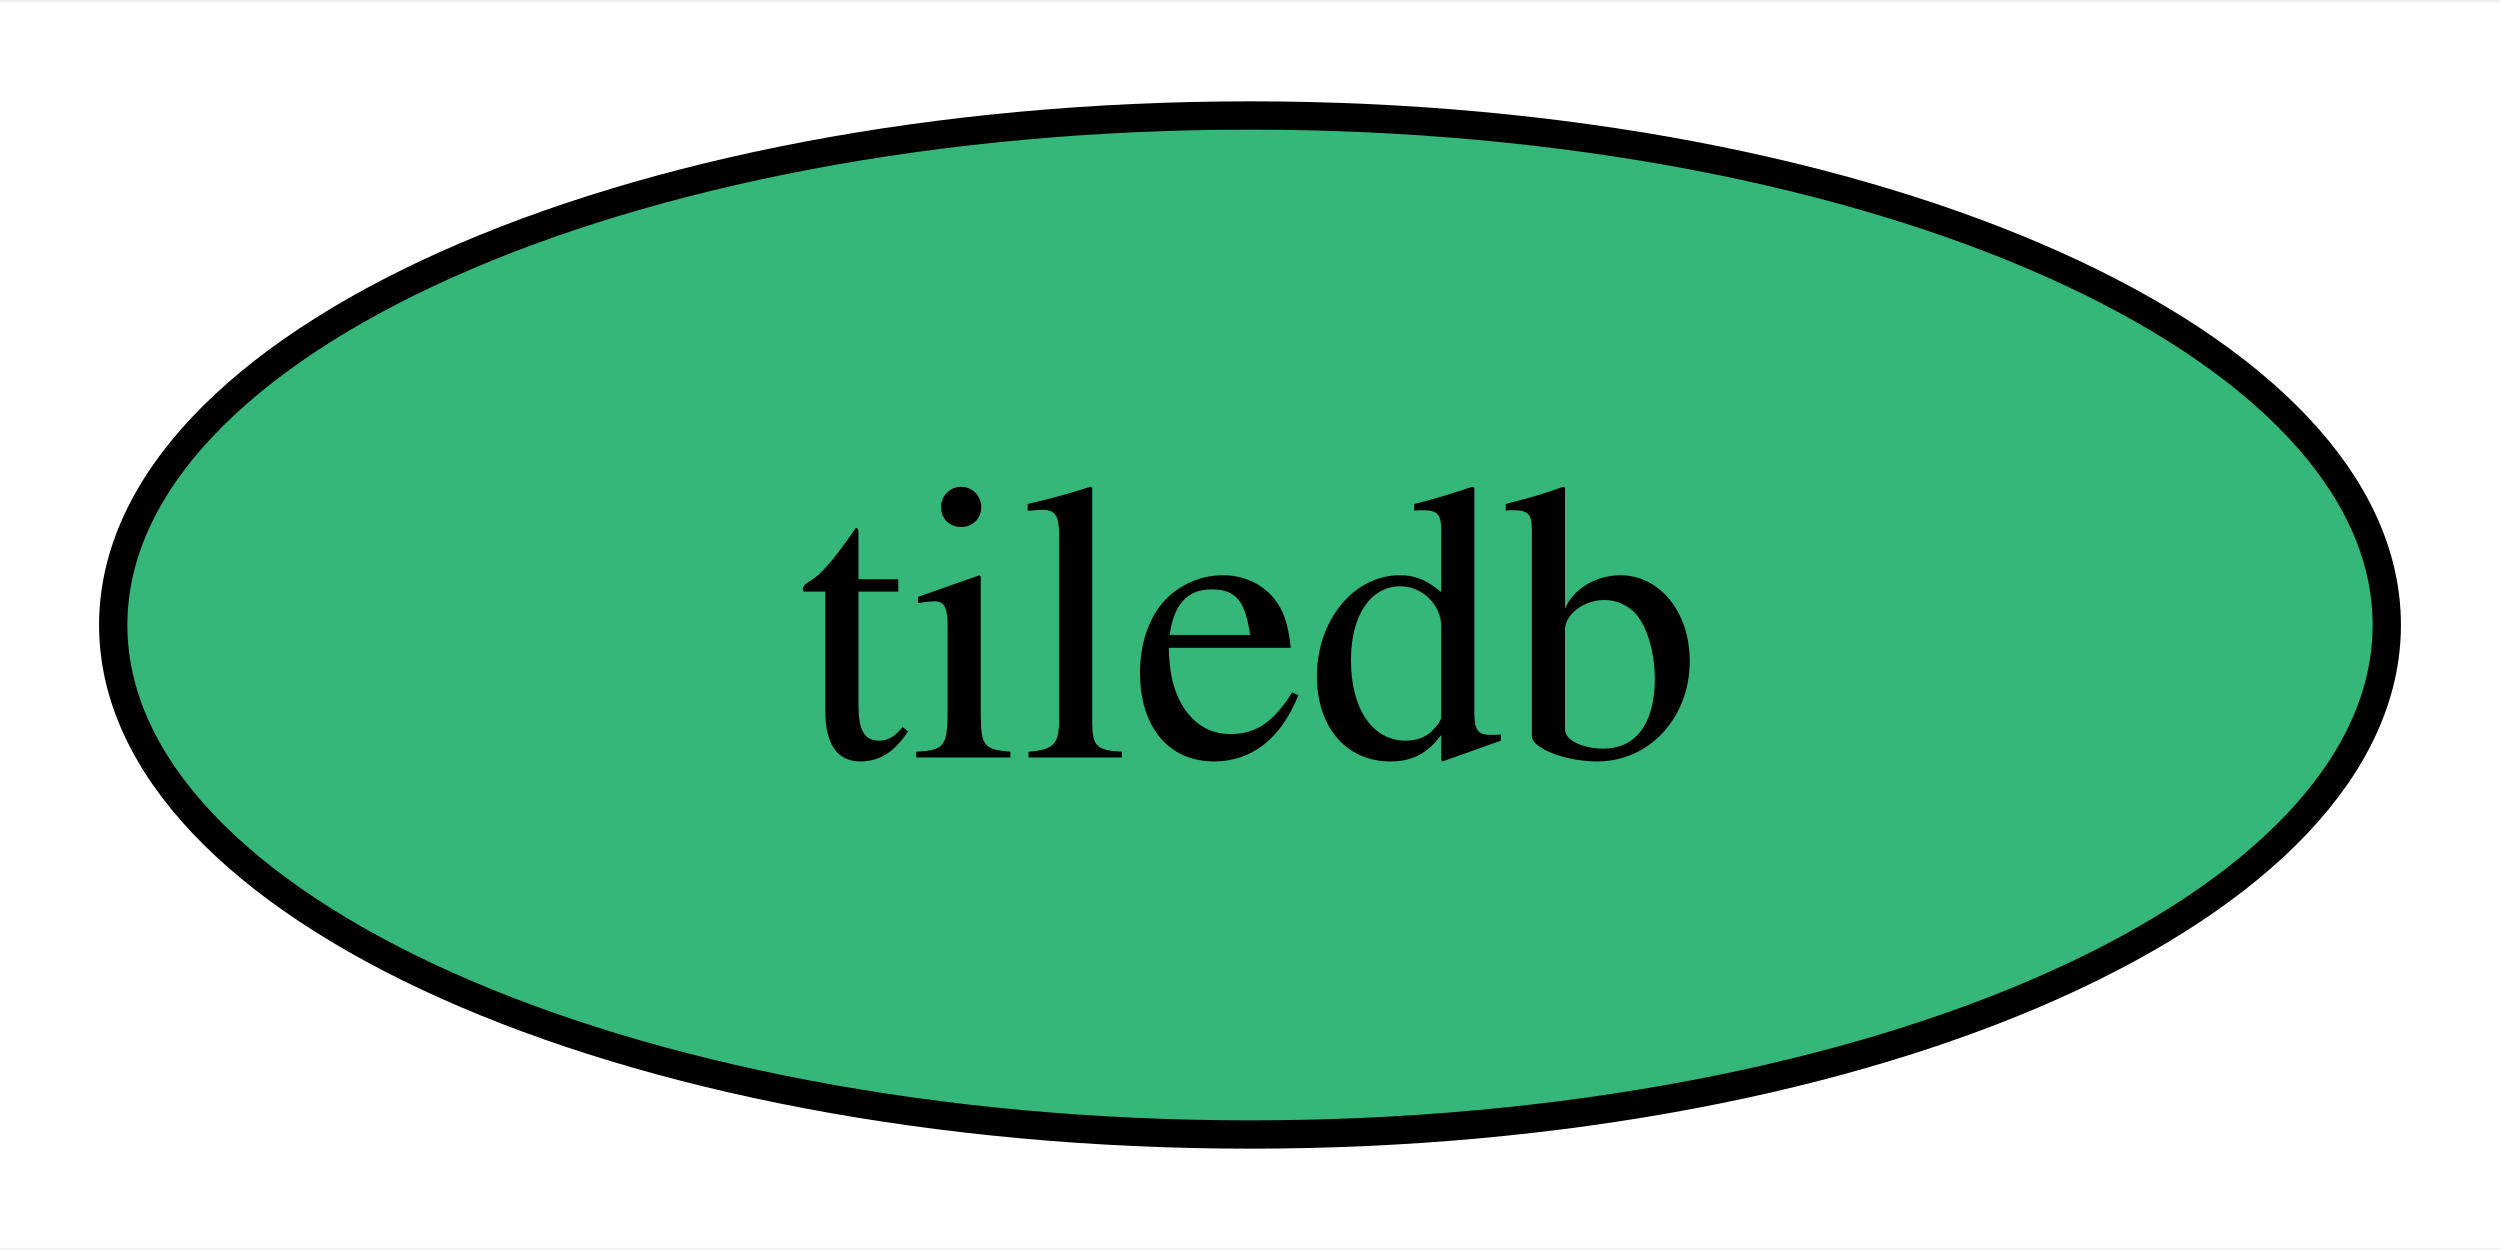
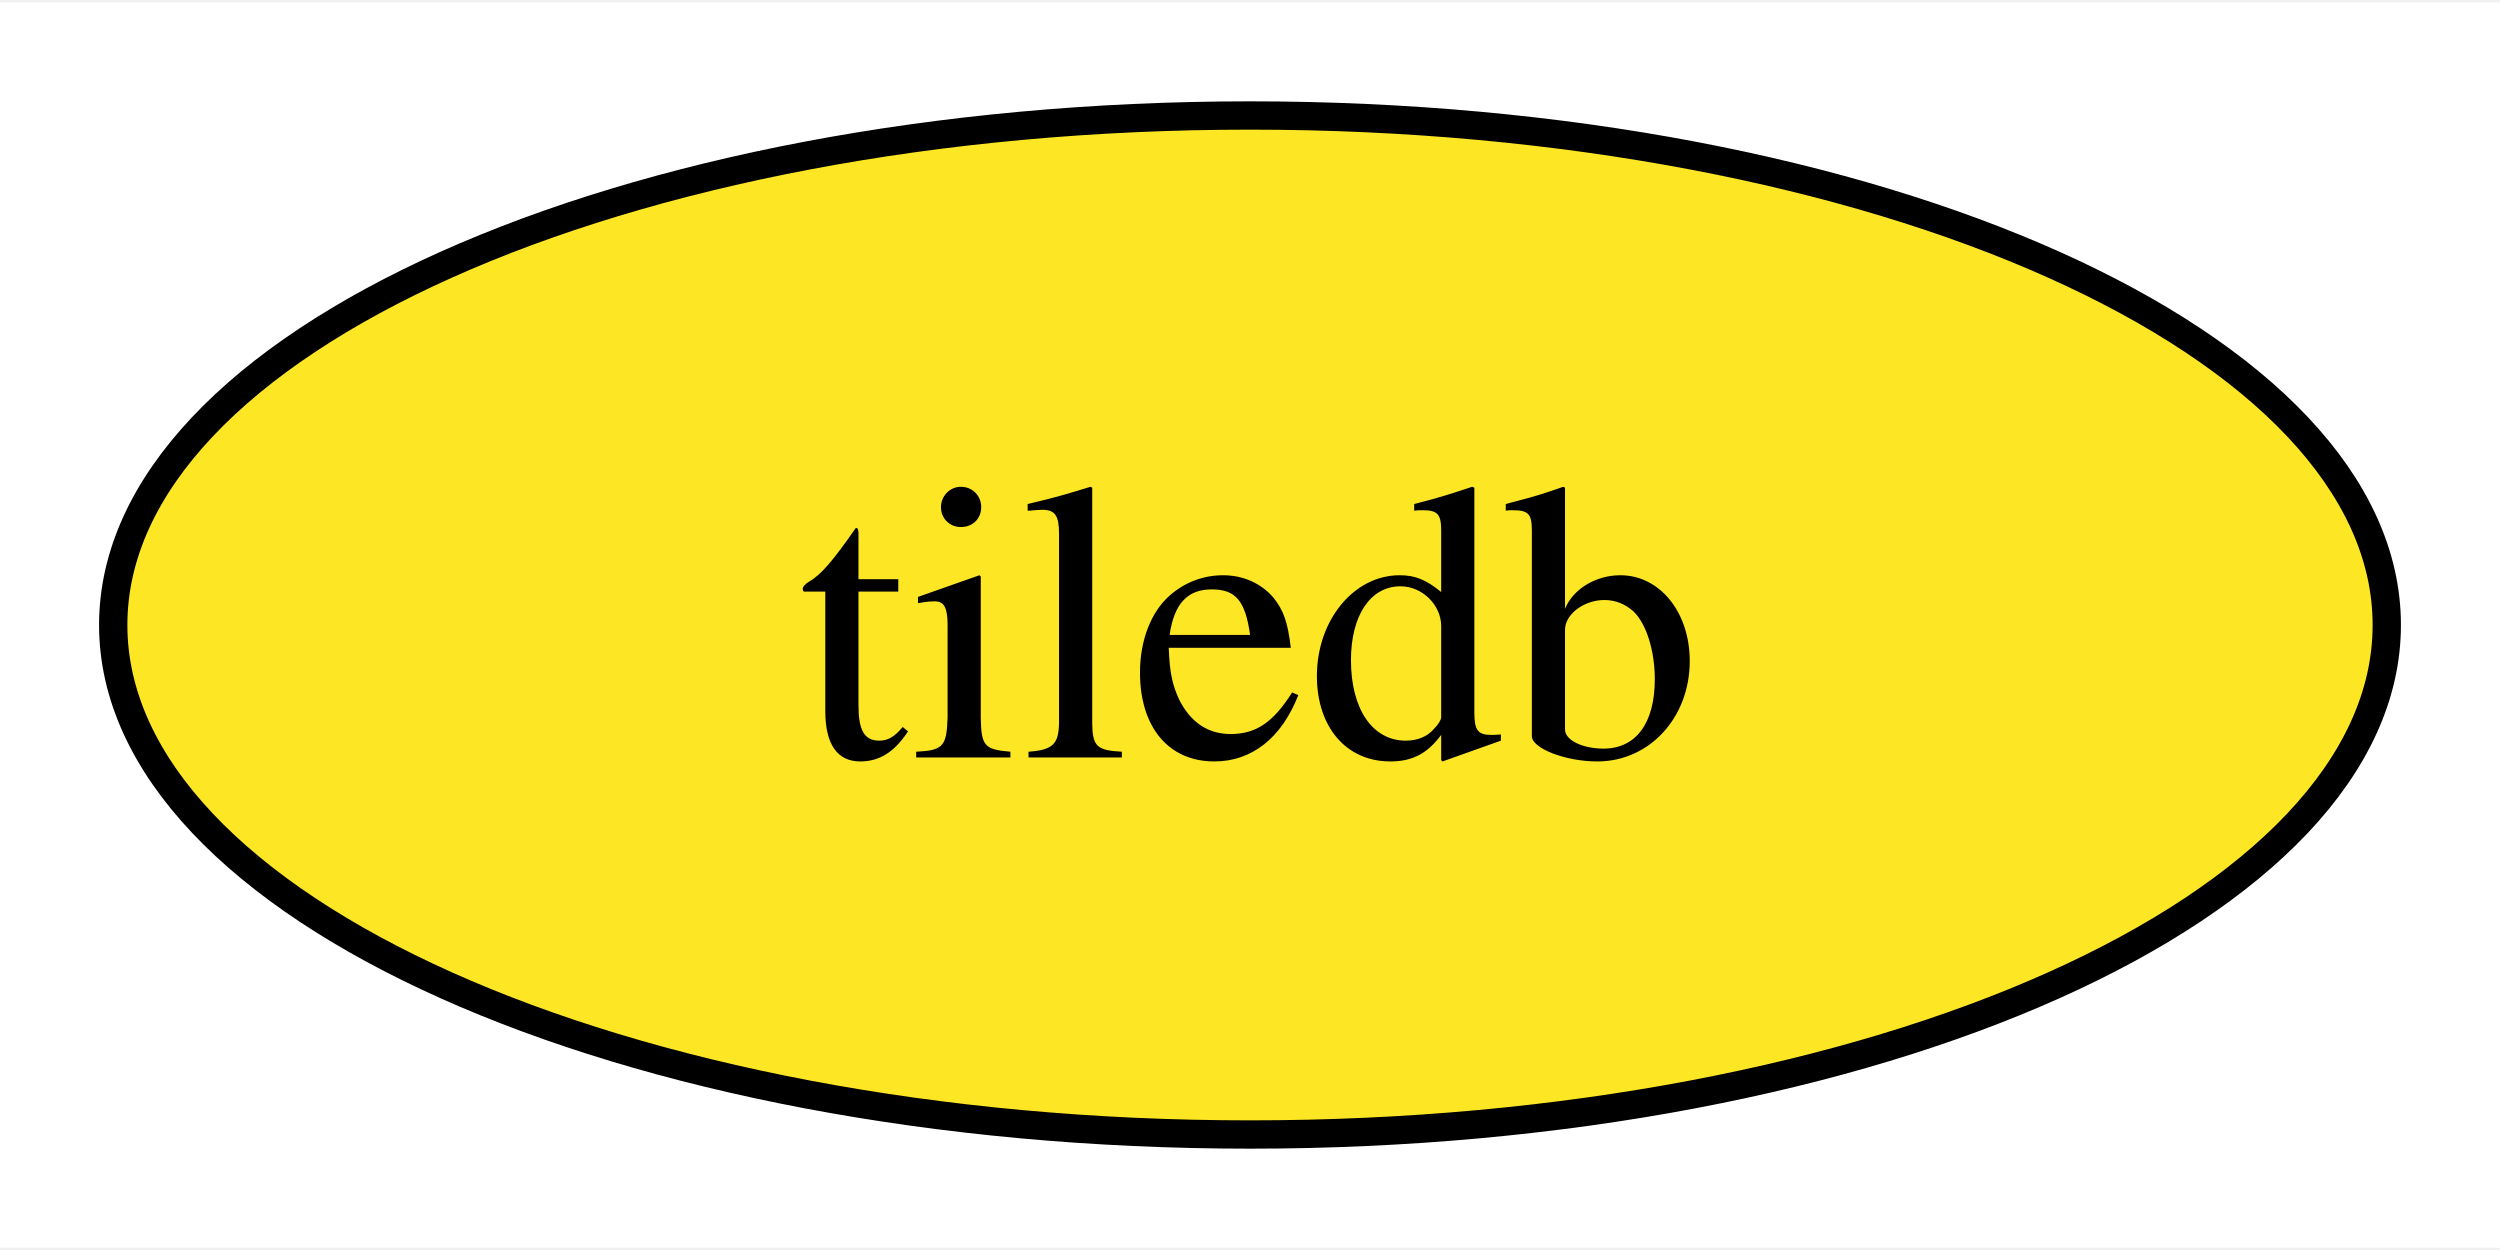
<svg xmlns="http://www.w3.org/2000/svg" xmlns:xlink="http://www.w3.org/1999/xlink" width="88pt" height="44pt" viewBox="0.00 0.00 88.32 44.00">
  <g id="graph0" class="graph" transform="scale(1 1) rotate(0) translate(4 40)">
    <polygon fill="white" stroke="none" points="-4,4 -4,-40 84.32,-40 84.32,4 -4,4" />
    <g id="node1" class="node">
      <g id="a_node1">
        <a xlink:href="https://github.com/conda-forge/tiledb-feedstock" xlink:title="tiledb">
-           <ellipse fill="#35b779" stroke="black" cx="40.16" cy="-18" rx="40.16" ry="18" />
+           <ellipse fill="#fde725" stroke="black" cx="40.16" cy="-18" rx="40.16" ry="18" />
          <text text-anchor="middle" x="40.16" y="-13.32" font-family="Times,serif" font-size="14.00">tiledb</text>
        </a>
      </g>
    </g>
  </g>
</svg>
